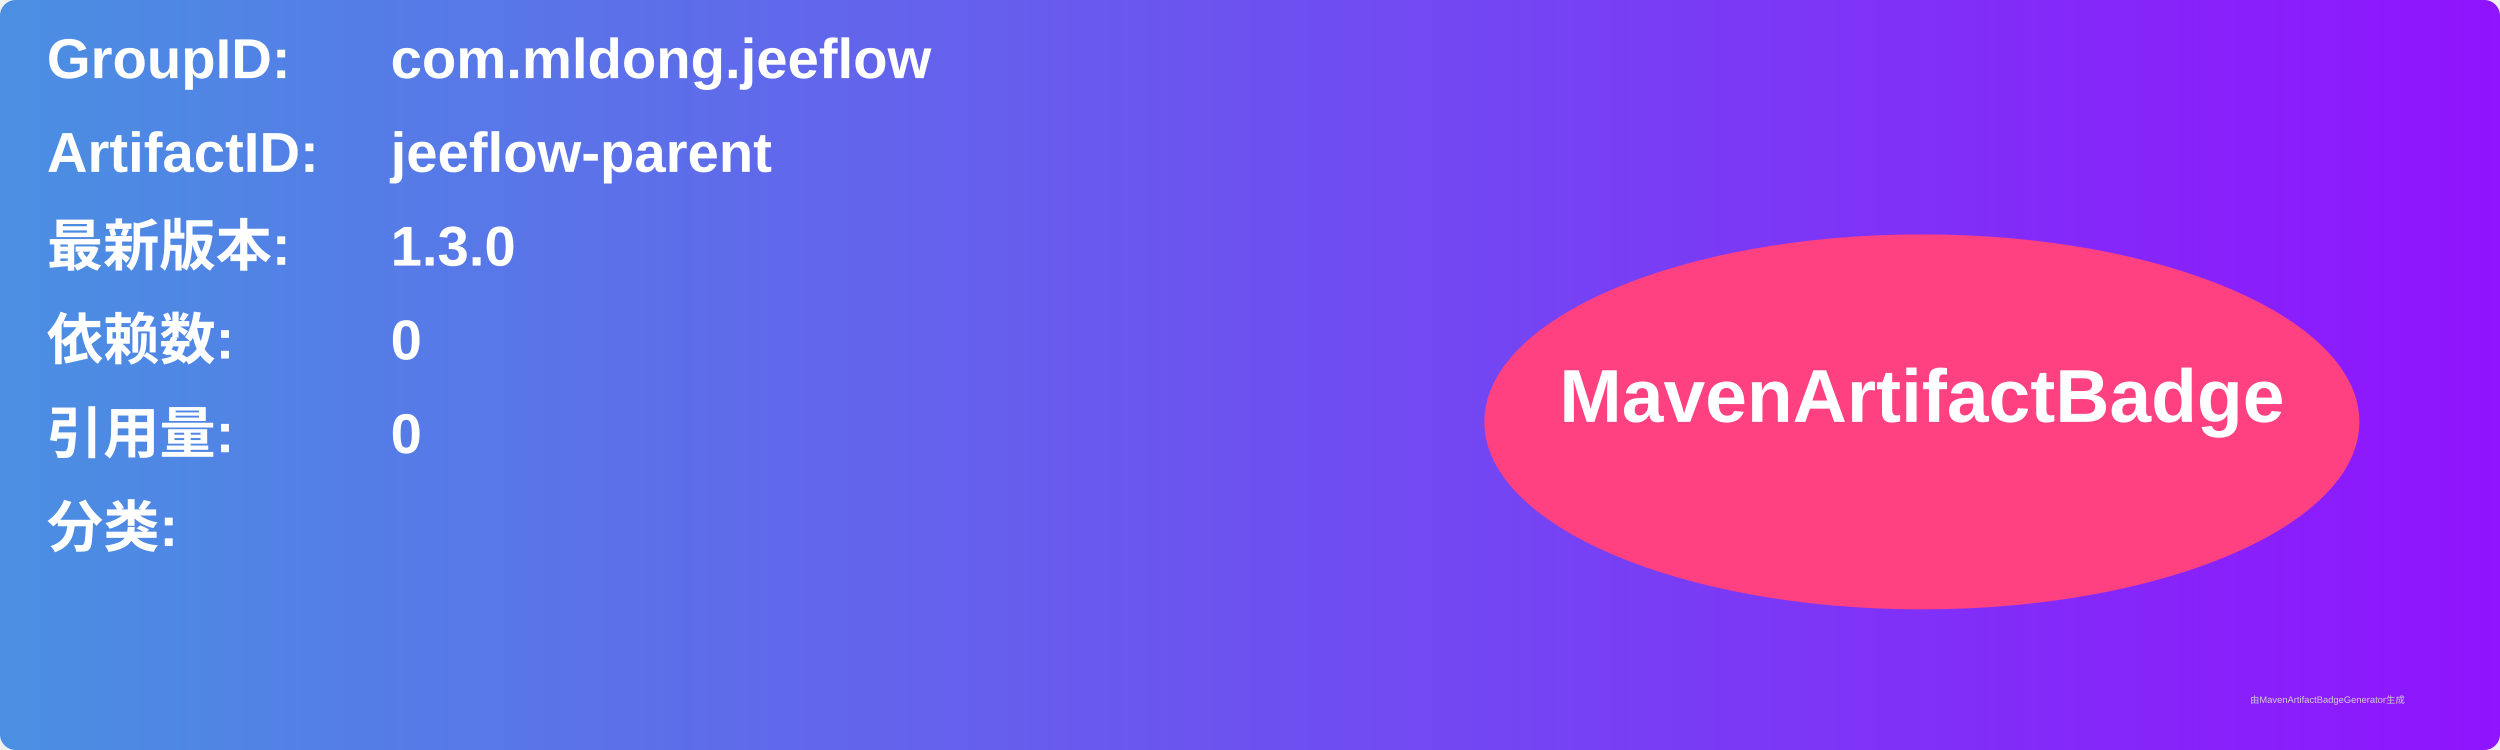
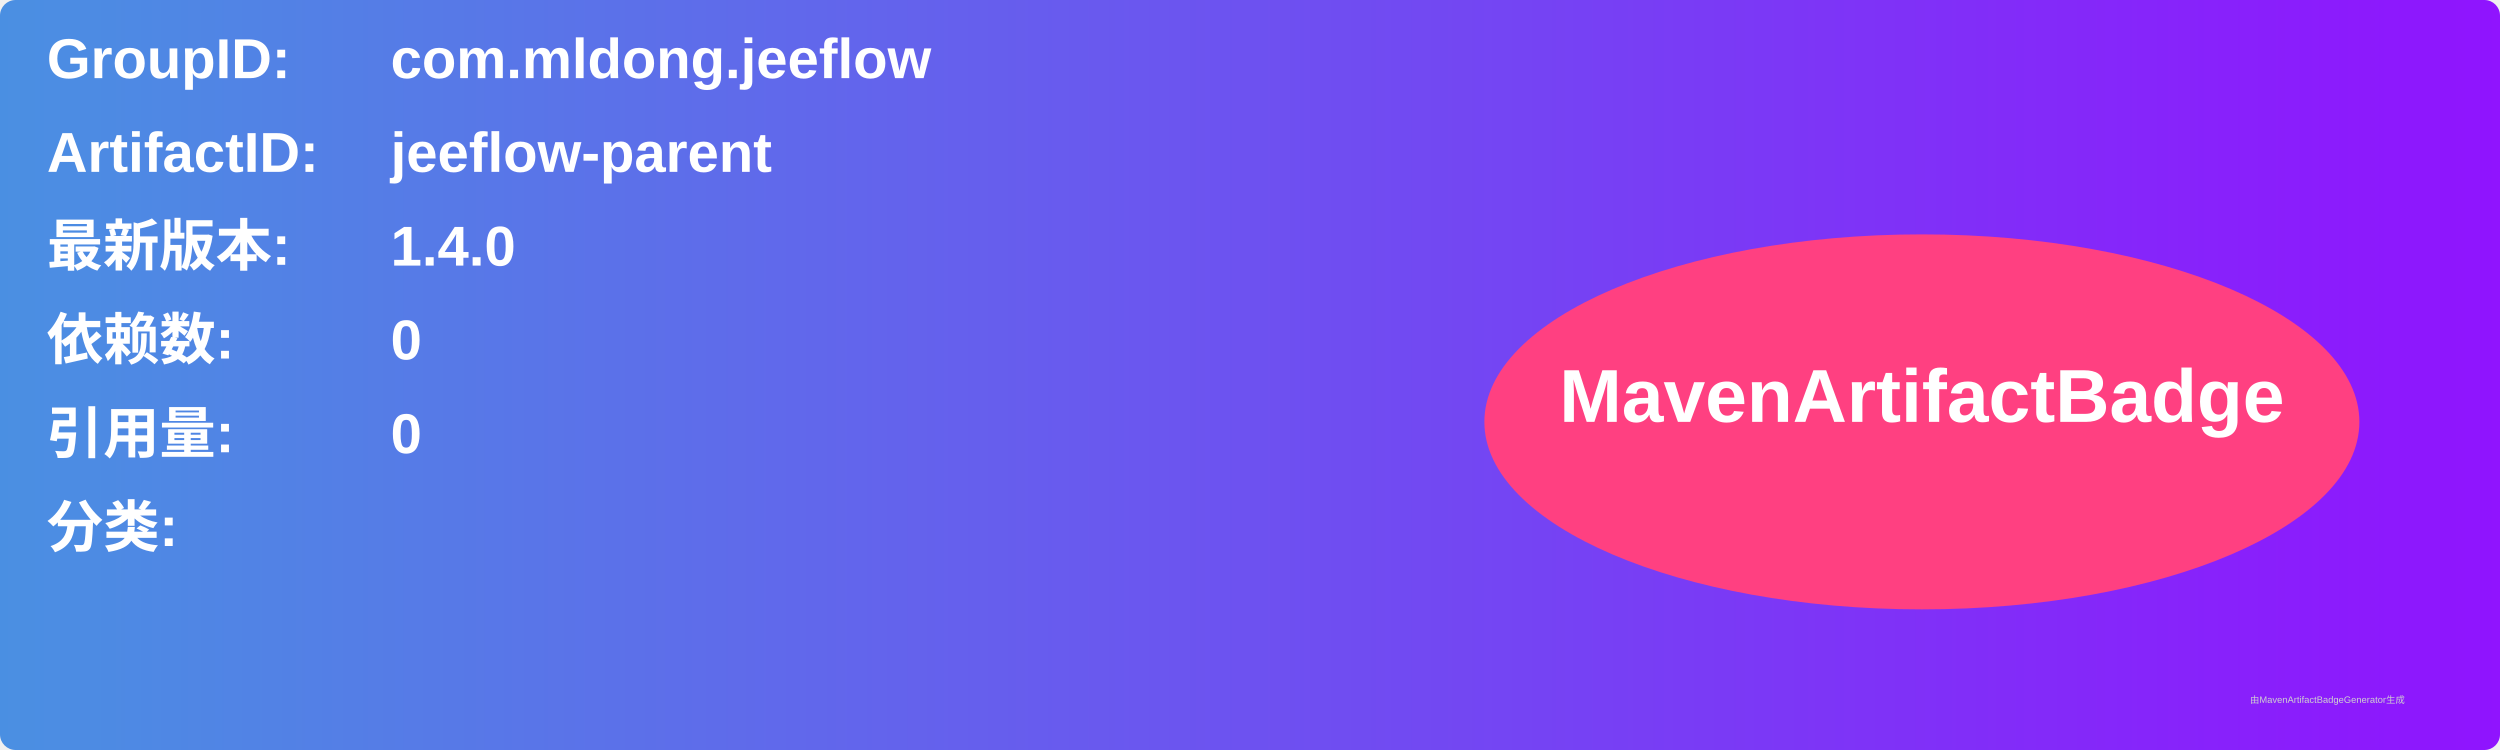
<svg xmlns="http://www.w3.org/2000/svg" width="800" height="240" viewBox="0 0 800 240">
  <linearGradient id="grad" x1="0%" y1="0%" x2="100%" y2="0%">
    <stop offset="0%" stop-color="#4a90e2" />
    <stop offset="100%" stop-color="#9013fe" />
  </linearGradient>
  <rect width="100%" height="100%" rx="5" ry="5" fill="url(#grad)" />
  <g transform="translate(15, 15)">
    <text x="0" y="10" font-family="Arial" font-size="18" fill="white" font-weight="bold" width="260">GroupID:</text>
    <text x="110" y="10" font-family="Arial" font-size="18" fill="white" font-weight="bold" width="460">com.mldong.jeeflow</text>
    <text x="0" y="40" font-family="Arial" font-size="18" fill="white" font-weight="bold" width="260">ArtifactID:</text>
    <text x="110" y="40" font-family="Arial" font-size="18" fill="white" font-weight="bold" width="460">jeeflow-parent</text>
    <text x="0" y="70" font-family="Arial" font-size="18" fill="white" font-weight="bold">最新版本:</text>
    <text x="110" y="70" font-family="Arial" font-size="18" fill="white" font-weight="bold">
-       <tspan font-weight="bold">1.3.0</tspan>
+       <tspan font-weight="bold">1.4.0</tspan>
    </text>
    <text x="0" y="100" font-family="Arial" font-size="18" fill="white" font-weight="bold">依赖数: </text>
    <text x="110" y="100" font-family="Arial" font-size="18" fill="white">
      <tspan font-weight="bold">0</tspan>
    </text>
    <text x="0" y="130" font-family="Arial" font-size="18" fill="white" font-weight="bold">引用量: </text>
    <text x="110" y="130" font-family="Arial" font-size="18" fill="white">
      <tspan font-weight="bold">0</tspan>
    </text>
    <text x="0" y="160" font-family="Arial" font-size="18" fill="white" font-weight="bold">分类:</text>
    <text x="10" y="190" font-family="Arial" font-size="10" fill="white">
      <tspan font-weight="bold" />
    </text>
    <ellipse cx="600" cy="120" rx="140" ry="60" fill="#ff4081" />
    <text x="600" y="120" text-anchor="middle" font-family="Arial" font-size="24" fill="white" font-weight="bold">MavenArtifactBadge</text>
  </g>
  <text x="720" y="225" font-family="Arial" font-size="3" fill="#d0d0d0">由MavenArtifactBadgeGenerator生成</text>
</svg>
